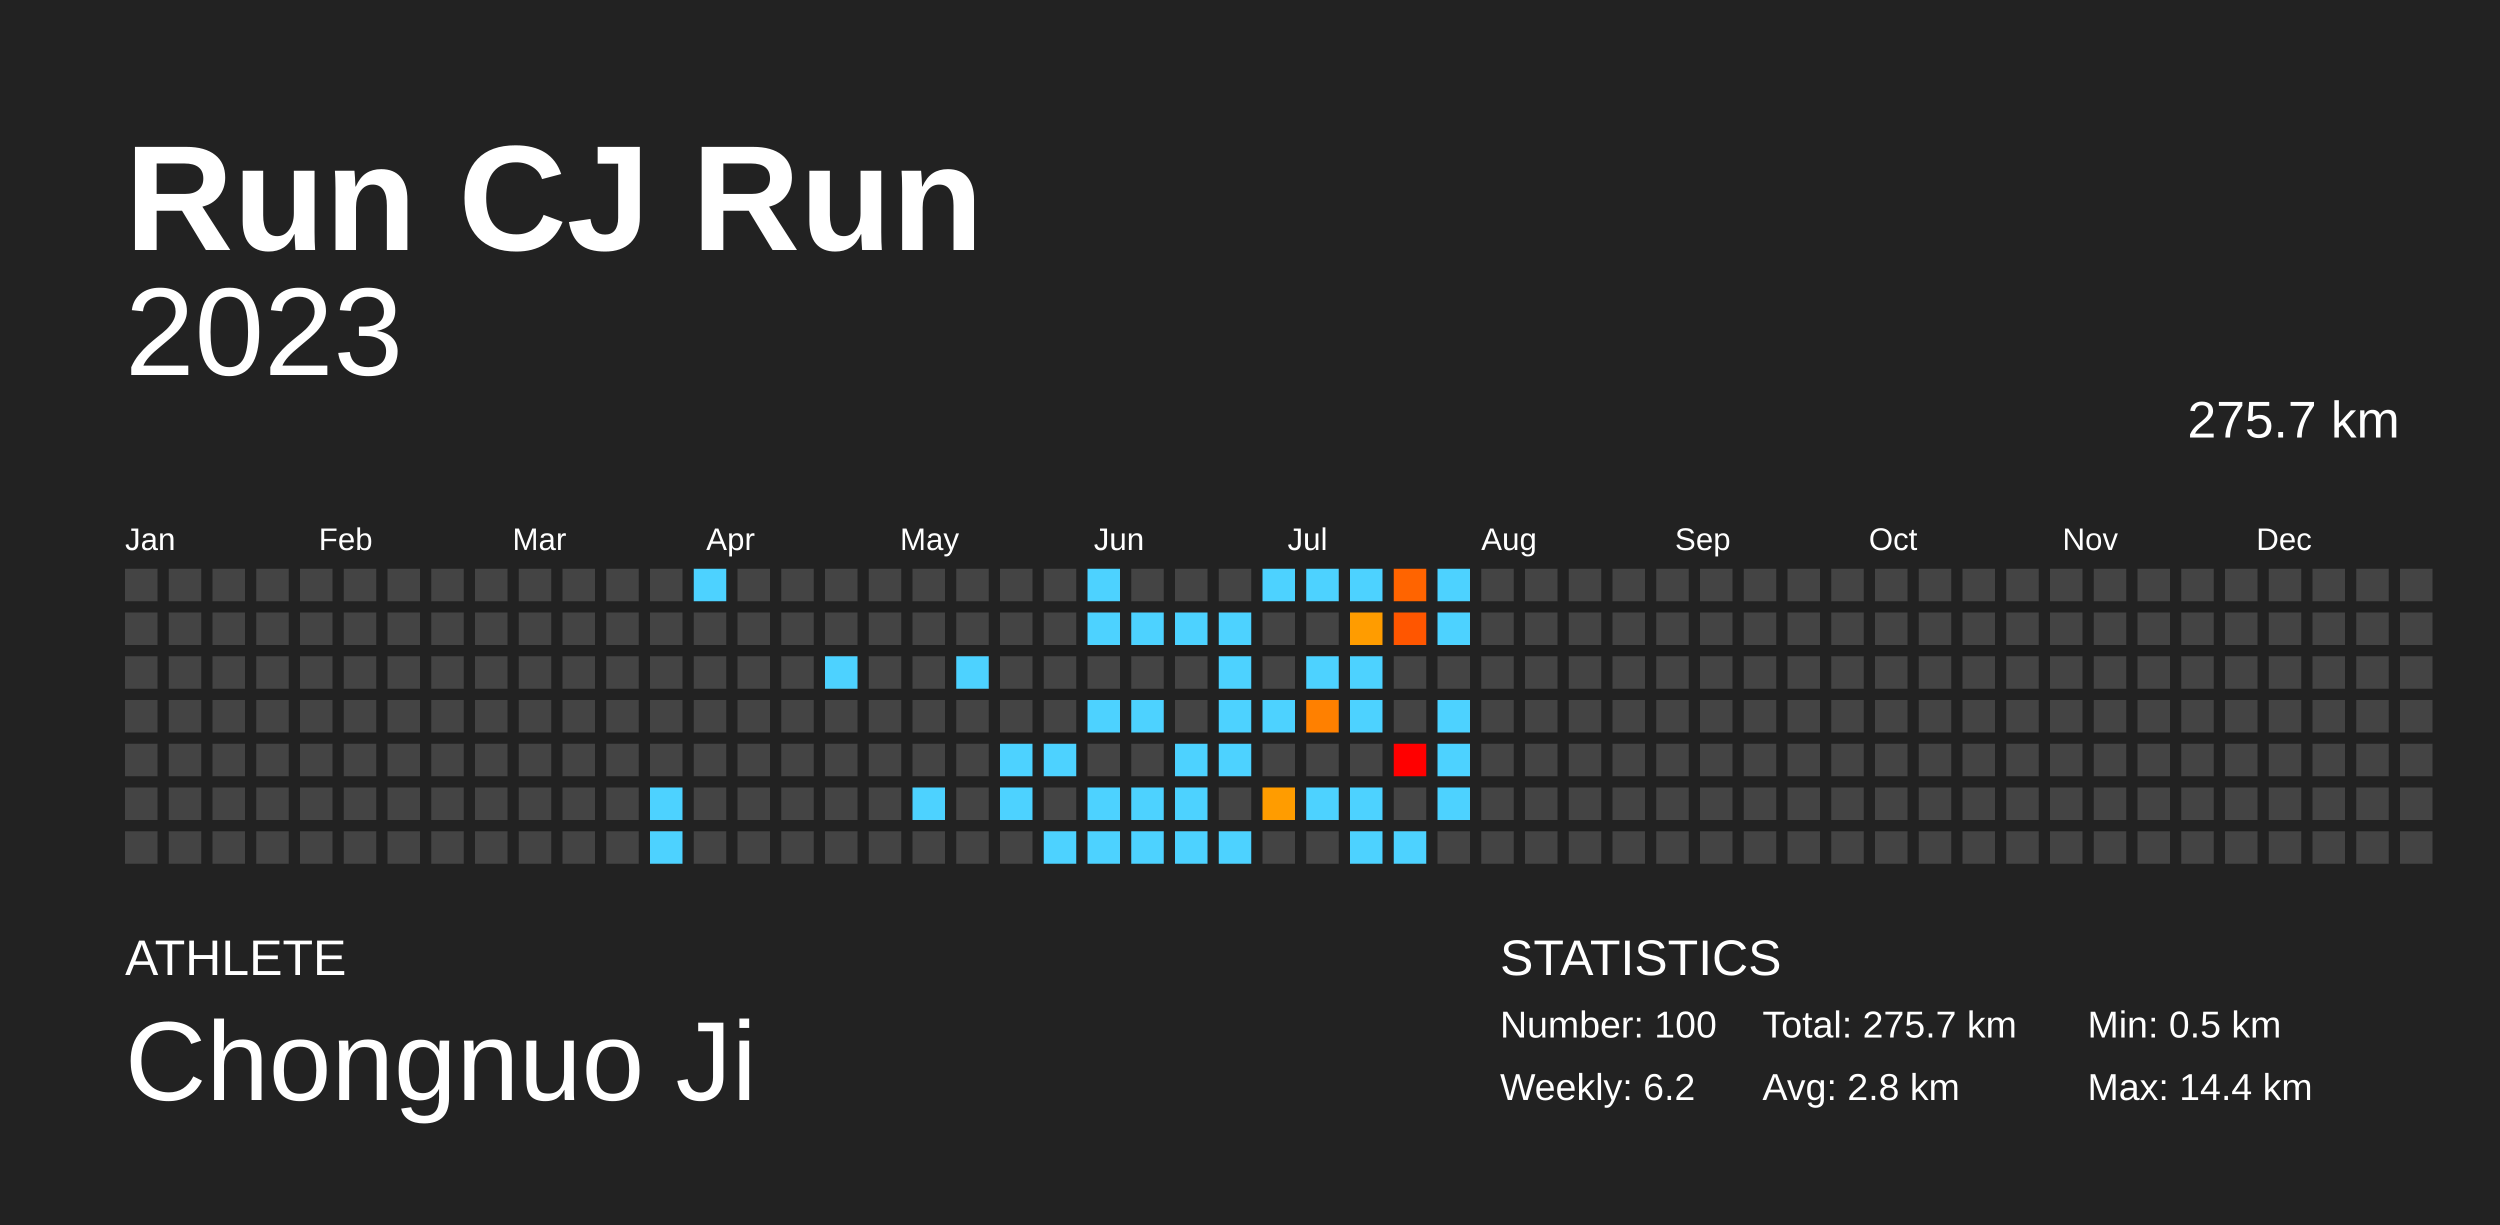
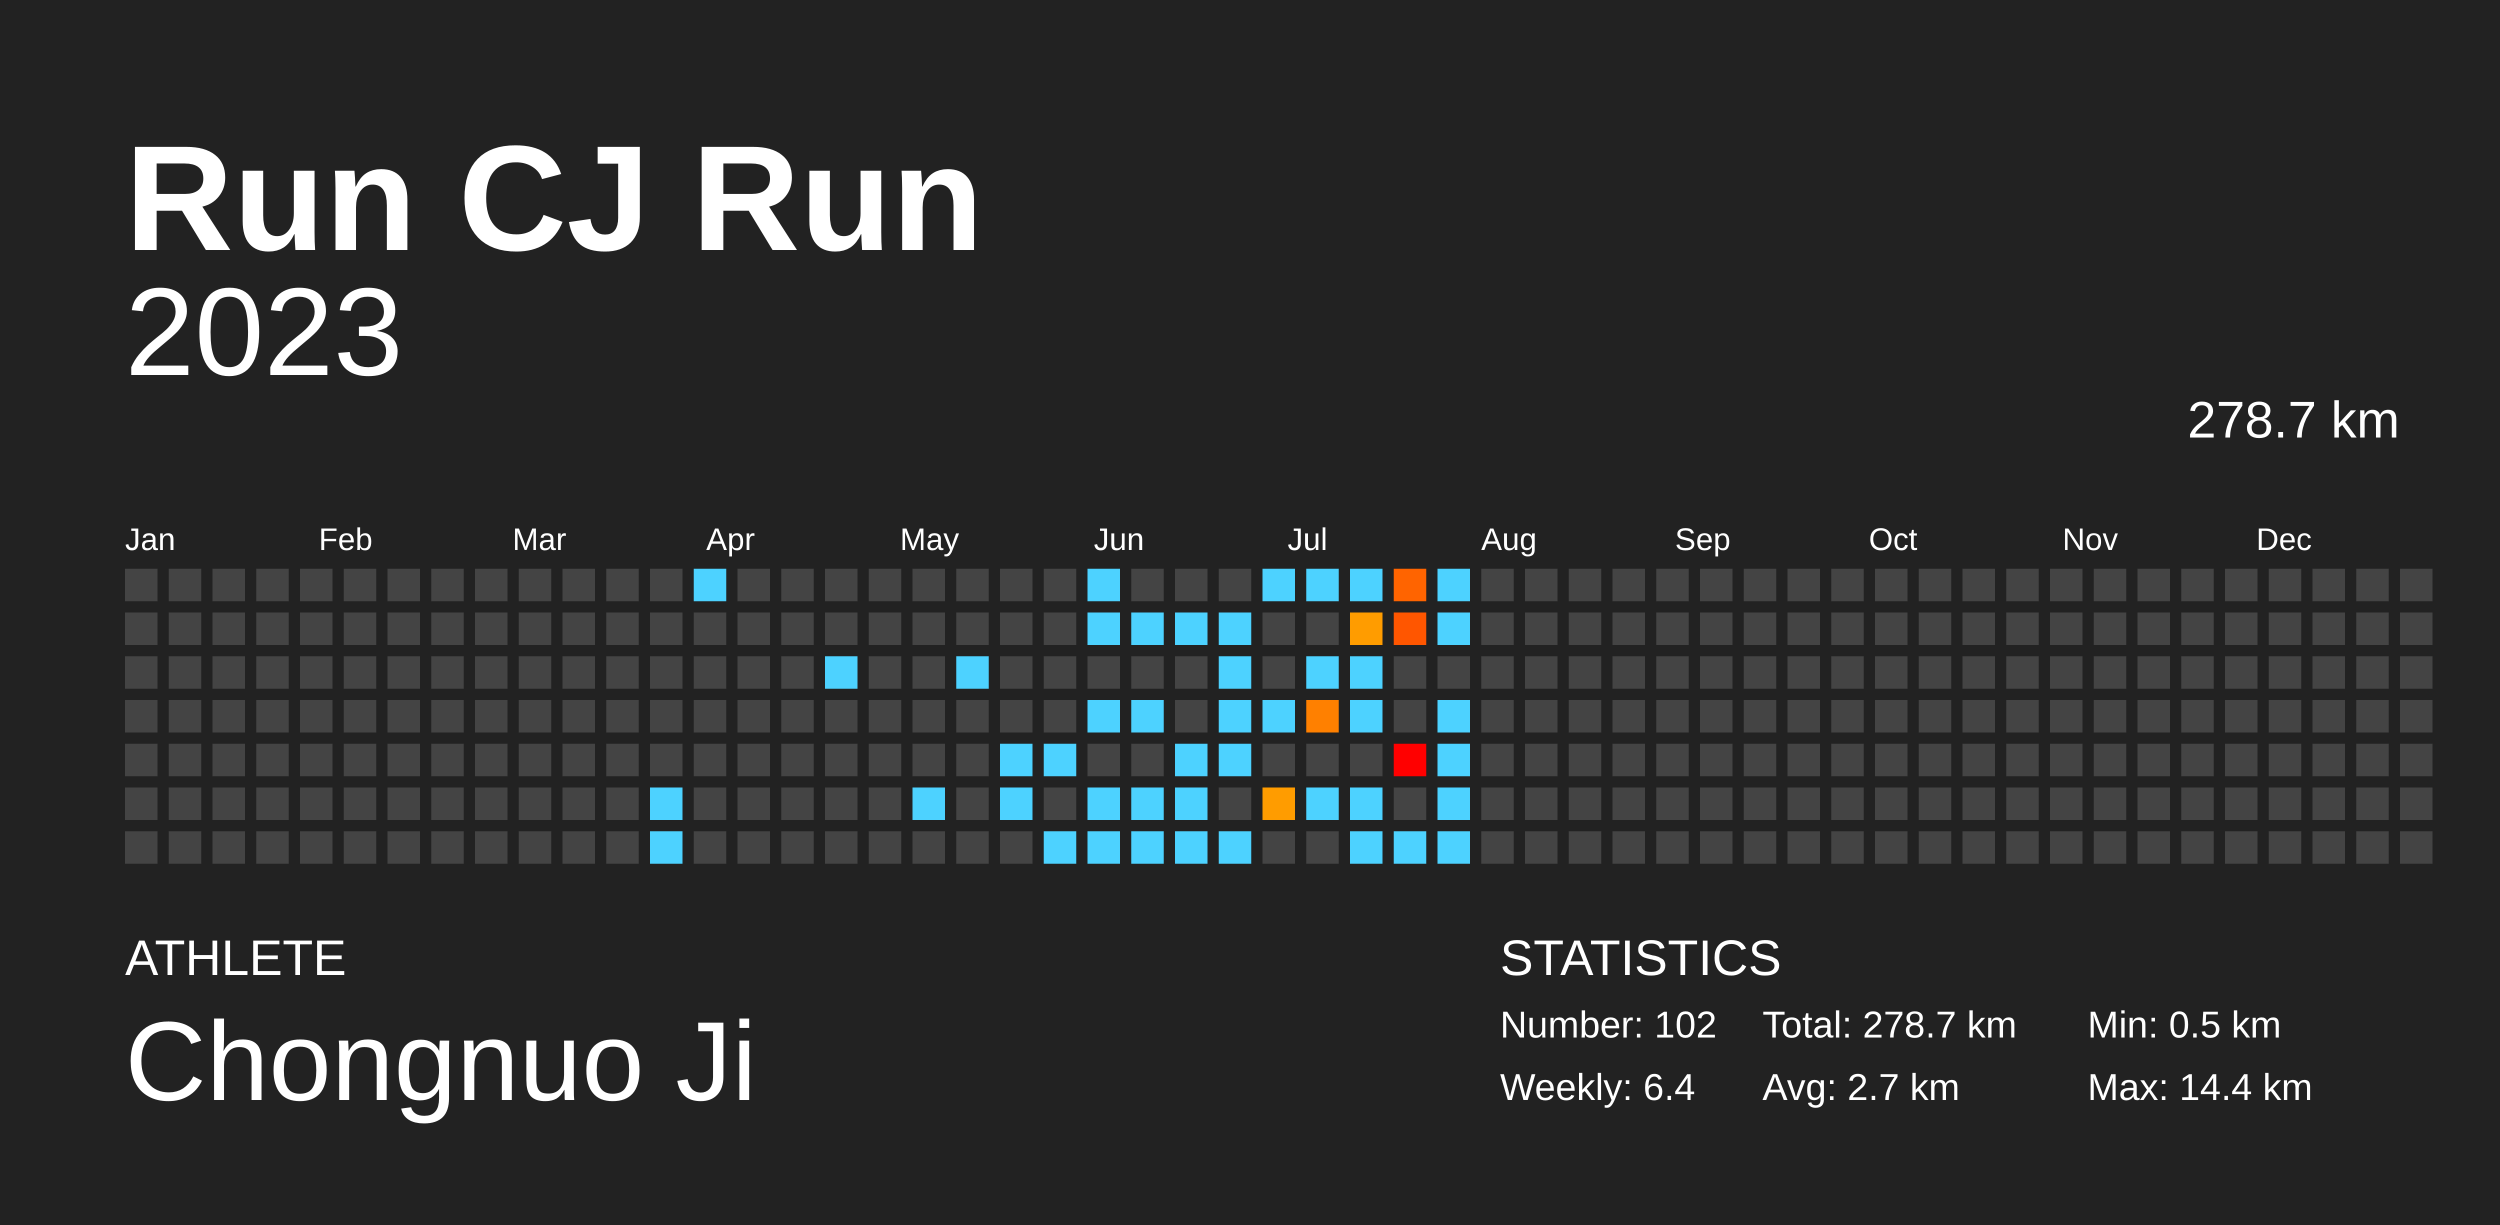
<svg xmlns="http://www.w3.org/2000/svg" baseProfile="full" height="98mm" version="1.1" viewBox="0,0,200,98" width="200mm">
  <defs />
  <rect fill="#222222" height="98" width="200" x="0" y="0" />
  <text fill="#FFFFFF" style="font-size:12px; font-family:Arial; font-weight:bold;" x="10" y="20">Run CJ Run</text>
  <text fill="#FFFFFF" style="font-size:4px; font-family:Arial" x="10" y="78">ATHLETE</text>
  <text fill="#FFFFFF" style="font-size:9px; font-family:Arial" x="10" y="88">Chongnuo Ji</text>
  <text fill="#FFFFFF" style="font-size:4px; font-family:Arial" x="120" y="78">STATISTICS</text>
-   <text fill="#FFFFFF" style="font-size:3px; font-family:Arial" x="120" y="83">Number: 100</text>
-   <text fill="#FFFFFF" style="font-size:3px; font-family:Arial" x="120" y="88">Weekly: 6.2</text>
-   <text fill="#FFFFFF" style="font-size:3px; font-family:Arial" x="141" y="83">Total: 275.7 km</text>
-   <text fill="#FFFFFF" style="font-size:3px; font-family:Arial" x="141" y="88">Avg: 2.8 km</text>
+   <text fill="#FFFFFF" style="font-size:3px; font-family:Arial" x="120" y="83">Number: 102</text>
+   <text fill="#FFFFFF" style="font-size:3px; font-family:Arial" x="120" y="88">Weekly: 6.4</text>
+   <text fill="#FFFFFF" style="font-size:3px; font-family:Arial" x="141" y="83">Total: 278.7 km</text>
+   <text fill="#FFFFFF" style="font-size:3px; font-family:Arial" x="141" y="88">Avg: 2.7 km</text>
  <text fill="#FFFFFF" style="font-size:3px; font-family:Arial" x="167" y="83">Min: 0.5 km</text>
  <text fill="#FFFFFF" style="font-size:3px; font-family:Arial" x="167" y="88">Max: 14.4 km</text>
  <text alignment-baseline="hanging" fill="#FFFFFF" style="font-size:10.0px; font-family:Arial;" x="10" y="30">2023</text>
-   <text alignment-baseline="hanging" fill="#FFFFFF" style="font-size:4.125px; font-family:Arial;" x="175" y="35">275.7 km</text>
+   <text alignment-baseline="hanging" fill="#FFFFFF" style="font-size:4.125px; font-family:Arial;" x="175" y="35">278.7 km</text>
  <text fill="#FFFFFF" style="font-size:2.5px; font-family:Arial" x="10.0" y="44">Jan</text>
  <text fill="#FFFFFF" style="font-size:2.5px; font-family:Arial" x="25.5" y="44">Feb</text>
  <text fill="#FFFFFF" style="font-size:2.5px; font-family:Arial" x="41.0" y="44">Mar</text>
  <text fill="#FFFFFF" style="font-size:2.5px; font-family:Arial" x="56.5" y="44">Apr</text>
  <text fill="#FFFFFF" style="font-size:2.5px; font-family:Arial" x="72.0" y="44">May</text>
  <text fill="#FFFFFF" style="font-size:2.5px; font-family:Arial" x="87.5" y="44">Jun</text>
  <text fill="#FFFFFF" style="font-size:2.5px; font-family:Arial" x="103.0" y="44">Jul</text>
  <text fill="#FFFFFF" style="font-size:2.5px; font-family:Arial" x="118.5" y="44">Aug</text>
  <text fill="#FFFFFF" style="font-size:2.5px; font-family:Arial" x="134.0" y="44">Sep</text>
  <text fill="#FFFFFF" style="font-size:2.5px; font-family:Arial" x="149.5" y="44">Oct</text>
  <text fill="#FFFFFF" style="font-size:2.5px; font-family:Arial" x="165.0" y="44">Nov</text>
  <text fill="#FFFFFF" style="font-size:2.5px; font-family:Arial" x="180.5" y="44">Dec</text>
  <rect fill="#444444" height="2.6" width="2.6" x="10.0" y="45.5" />
  <rect fill="#444444" height="2.6" width="2.6" x="10.0" y="49.0" />
  <rect fill="#444444" height="2.6" width="2.6" x="10.0" y="52.5" />
  <rect fill="#444444" height="2.6" width="2.6" x="10.0" y="56.0" />
  <rect fill="#444444" height="2.6" width="2.6" x="10.0" y="59.5" />
  <rect fill="#444444" height="2.6" width="2.6" x="10.0" y="63.0" />
  <rect fill="#444444" height="2.6" width="2.6" x="10.0" y="66.5" />
  <rect fill="#444444" height="2.6" width="2.6" x="13.5" y="45.5" />
  <rect fill="#444444" height="2.6" width="2.6" x="13.5" y="49.0" />
  <rect fill="#444444" height="2.6" width="2.6" x="13.5" y="52.5" />
  <rect fill="#444444" height="2.6" width="2.6" x="13.5" y="56.0" />
  <rect fill="#444444" height="2.6" width="2.6" x="13.5" y="59.5" />
  <rect fill="#444444" height="2.6" width="2.6" x="13.5" y="63.0" />
  <rect fill="#444444" height="2.6" width="2.6" x="13.5" y="66.5" />
  <rect fill="#444444" height="2.6" width="2.6" x="17.0" y="45.5" />
  <rect fill="#444444" height="2.6" width="2.6" x="17.0" y="49.0" />
  <rect fill="#444444" height="2.6" width="2.6" x="17.0" y="52.5" />
  <rect fill="#444444" height="2.6" width="2.6" x="17.0" y="56.0" />
  <rect fill="#444444" height="2.6" width="2.6" x="17.0" y="59.5" />
  <rect fill="#444444" height="2.6" width="2.6" x="17.0" y="63.0" />
  <rect fill="#444444" height="2.6" width="2.6" x="17.0" y="66.5" />
  <rect fill="#444444" height="2.6" width="2.6" x="20.5" y="45.5" />
  <rect fill="#444444" height="2.6" width="2.6" x="20.5" y="49.0" />
  <rect fill="#444444" height="2.6" width="2.6" x="20.5" y="52.5" />
  <rect fill="#444444" height="2.6" width="2.6" x="20.5" y="56.0" />
  <rect fill="#444444" height="2.6" width="2.6" x="20.5" y="59.5" />
  <rect fill="#444444" height="2.6" width="2.6" x="20.5" y="63.0" />
  <rect fill="#444444" height="2.6" width="2.6" x="20.5" y="66.5" />
  <rect fill="#444444" height="2.6" width="2.6" x="24.0" y="45.5" />
  <rect fill="#444444" height="2.6" width="2.6" x="24.0" y="49.0" />
  <rect fill="#444444" height="2.6" width="2.6" x="24.0" y="52.5" />
  <rect fill="#444444" height="2.6" width="2.6" x="24.0" y="56.0" />
  <rect fill="#444444" height="2.6" width="2.6" x="24.0" y="59.5" />
  <rect fill="#444444" height="2.6" width="2.6" x="24.0" y="63.0" />
  <rect fill="#444444" height="2.6" width="2.6" x="24.0" y="66.5" />
  <rect fill="#444444" height="2.6" width="2.6" x="27.5" y="45.5" />
  <rect fill="#444444" height="2.6" width="2.6" x="27.5" y="49.0" />
  <rect fill="#444444" height="2.6" width="2.6" x="27.5" y="52.5" />
  <rect fill="#444444" height="2.6" width="2.6" x="27.5" y="56.0" />
  <rect fill="#444444" height="2.6" width="2.6" x="27.5" y="59.5" />
  <rect fill="#444444" height="2.6" width="2.6" x="27.5" y="63.0" />
  <rect fill="#444444" height="2.6" width="2.6" x="27.5" y="66.5" />
  <rect fill="#444444" height="2.6" width="2.6" x="31.0" y="45.5" />
  <rect fill="#444444" height="2.6" width="2.6" x="31.0" y="49.0" />
  <rect fill="#444444" height="2.6" width="2.6" x="31.0" y="52.5" />
  <rect fill="#444444" height="2.6" width="2.6" x="31.0" y="56.0" />
  <rect fill="#444444" height="2.6" width="2.6" x="31.0" y="59.5" />
  <rect fill="#444444" height="2.6" width="2.6" x="31.0" y="63.0" />
  <rect fill="#444444" height="2.6" width="2.6" x="31.0" y="66.5" />
  <rect fill="#444444" height="2.6" width="2.6" x="34.5" y="45.5" />
  <rect fill="#444444" height="2.6" width="2.6" x="34.5" y="49.0" />
  <rect fill="#444444" height="2.6" width="2.6" x="34.5" y="52.5" />
  <rect fill="#444444" height="2.6" width="2.6" x="34.5" y="56.0" />
  <rect fill="#444444" height="2.6" width="2.6" x="34.5" y="59.5" />
  <rect fill="#444444" height="2.6" width="2.6" x="34.5" y="63.0" />
  <rect fill="#444444" height="2.6" width="2.6" x="34.5" y="66.5" />
  <rect fill="#444444" height="2.6" width="2.6" x="38.0" y="45.5" />
  <rect fill="#444444" height="2.6" width="2.6" x="38.0" y="49.0" />
  <rect fill="#444444" height="2.6" width="2.6" x="38.0" y="52.5" />
  <rect fill="#444444" height="2.6" width="2.6" x="38.0" y="56.0" />
  <rect fill="#444444" height="2.6" width="2.6" x="38.0" y="59.5" />
  <rect fill="#444444" height="2.6" width="2.6" x="38.0" y="63.0" />
  <rect fill="#444444" height="2.6" width="2.6" x="38.0" y="66.5" />
  <rect fill="#444444" height="2.6" width="2.6" x="41.5" y="45.5" />
  <rect fill="#444444" height="2.6" width="2.6" x="41.5" y="49.0" />
  <rect fill="#444444" height="2.6" width="2.6" x="41.5" y="52.5" />
  <rect fill="#444444" height="2.6" width="2.6" x="41.5" y="56.0" />
  <rect fill="#444444" height="2.6" width="2.6" x="41.5" y="59.5" />
  <rect fill="#444444" height="2.6" width="2.6" x="41.5" y="63.0" />
  <rect fill="#444444" height="2.6" width="2.6" x="41.5" y="66.5" />
  <rect fill="#444444" height="2.6" width="2.6" x="45.0" y="45.5" />
  <rect fill="#444444" height="2.6" width="2.6" x="45.0" y="49.0" />
  <rect fill="#444444" height="2.6" width="2.6" x="45.0" y="52.5" />
  <rect fill="#444444" height="2.6" width="2.6" x="45.0" y="56.0" />
  <rect fill="#444444" height="2.6" width="2.6" x="45.0" y="59.5" />
  <rect fill="#444444" height="2.6" width="2.6" x="45.0" y="63.0" />
  <rect fill="#444444" height="2.6" width="2.6" x="45.0" y="66.5" />
  <rect fill="#444444" height="2.6" width="2.6" x="48.5" y="45.5" />
  <rect fill="#444444" height="2.6" width="2.6" x="48.5" y="49.0" />
  <rect fill="#444444" height="2.6" width="2.6" x="48.5" y="52.5" />
  <rect fill="#444444" height="2.6" width="2.6" x="48.5" y="56.0" />
  <rect fill="#444444" height="2.6" width="2.6" x="48.5" y="59.5" />
  <rect fill="#444444" height="2.6" width="2.6" x="48.5" y="63.0" />
  <rect fill="#444444" height="2.6" width="2.6" x="48.5" y="66.5" />
  <rect fill="#444444" height="2.6" width="2.6" x="52.0" y="45.5" />
  <rect fill="#444444" height="2.6" width="2.6" x="52.0" y="49.0" />
  <rect fill="#444444" height="2.6" width="2.6" x="52.0" y="52.5" />
  <rect fill="#444444" height="2.6" width="2.6" x="52.0" y="56.0" />
  <rect fill="#444444" height="2.6" width="2.6" x="52.0" y="59.5" />
  <rect fill="#4dd2ff" height="2.6" width="2.6" x="52.0" y="63.0" />
  <rect fill="#4dd2ff" height="2.6" width="2.6" x="52.0" y="66.5" />
  <rect fill="#4dd2ff" height="2.6" width="2.6" x="55.5" y="45.5" />
  <rect fill="#444444" height="2.6" width="2.6" x="55.5" y="49.0" />
  <rect fill="#444444" height="2.6" width="2.6" x="55.5" y="52.5" />
  <rect fill="#444444" height="2.6" width="2.6" x="55.5" y="56.0" />
  <rect fill="#444444" height="2.6" width="2.6" x="55.5" y="59.5" />
  <rect fill="#444444" height="2.6" width="2.6" x="55.5" y="63.0" />
  <rect fill="#444444" height="2.6" width="2.6" x="55.5" y="66.5" />
  <rect fill="#444444" height="2.6" width="2.6" x="59.0" y="45.5" />
  <rect fill="#444444" height="2.6" width="2.6" x="59.0" y="49.0" />
  <rect fill="#444444" height="2.6" width="2.6" x="59.0" y="52.5" />
  <rect fill="#444444" height="2.6" width="2.6" x="59.0" y="56.0" />
  <rect fill="#444444" height="2.6" width="2.6" x="59.0" y="59.5" />
  <rect fill="#444444" height="2.6" width="2.6" x="59.0" y="63.0" />
  <rect fill="#444444" height="2.6" width="2.6" x="59.0" y="66.5" />
  <rect fill="#444444" height="2.6" width="2.6" x="62.5" y="45.5" />
  <rect fill="#444444" height="2.6" width="2.6" x="62.5" y="49.0" />
  <rect fill="#444444" height="2.6" width="2.6" x="62.5" y="52.5" />
  <rect fill="#444444" height="2.6" width="2.6" x="62.5" y="56.0" />
  <rect fill="#444444" height="2.6" width="2.6" x="62.5" y="59.5" />
  <rect fill="#444444" height="2.6" width="2.6" x="62.5" y="63.0" />
  <rect fill="#444444" height="2.6" width="2.6" x="62.5" y="66.5" />
  <rect fill="#444444" height="2.6" width="2.6" x="66.0" y="45.5" />
  <rect fill="#444444" height="2.6" width="2.6" x="66.0" y="49.0" />
  <rect fill="#4dd2ff" height="2.6" width="2.6" x="66.0" y="52.5" />
  <rect fill="#444444" height="2.6" width="2.6" x="66.0" y="56.0" />
  <rect fill="#444444" height="2.6" width="2.6" x="66.0" y="59.5" />
  <rect fill="#444444" height="2.6" width="2.6" x="66.0" y="63.0" />
  <rect fill="#444444" height="2.6" width="2.6" x="66.0" y="66.5" />
  <rect fill="#444444" height="2.6" width="2.6" x="69.5" y="45.5" />
  <rect fill="#444444" height="2.6" width="2.6" x="69.5" y="49.0" />
  <rect fill="#444444" height="2.6" width="2.6" x="69.5" y="52.5" />
  <rect fill="#444444" height="2.6" width="2.6" x="69.5" y="56.0" />
  <rect fill="#444444" height="2.6" width="2.6" x="69.5" y="59.5" />
  <rect fill="#444444" height="2.6" width="2.6" x="69.5" y="63.0" />
  <rect fill="#444444" height="2.6" width="2.6" x="69.5" y="66.5" />
  <rect fill="#444444" height="2.6" width="2.6" x="73.0" y="45.5" />
  <rect fill="#444444" height="2.6" width="2.6" x="73.0" y="49.0" />
  <rect fill="#444444" height="2.6" width="2.6" x="73.0" y="52.5" />
  <rect fill="#444444" height="2.6" width="2.6" x="73.0" y="56.0" />
  <rect fill="#444444" height="2.6" width="2.6" x="73.0" y="59.5" />
  <rect fill="#4dd2ff" height="2.6" width="2.6" x="73.0" y="63.0" />
  <rect fill="#444444" height="2.6" width="2.6" x="73.0" y="66.5" />
  <rect fill="#444444" height="2.6" width="2.6" x="76.5" y="45.5" />
  <rect fill="#444444" height="2.6" width="2.6" x="76.5" y="49.0" />
  <rect fill="#4dd2ff" height="2.6" width="2.6" x="76.5" y="52.5" />
  <rect fill="#444444" height="2.6" width="2.6" x="76.5" y="56.0" />
  <rect fill="#444444" height="2.6" width="2.6" x="76.5" y="59.5" />
  <rect fill="#444444" height="2.6" width="2.6" x="76.5" y="63.0" />
  <rect fill="#444444" height="2.6" width="2.6" x="76.5" y="66.5" />
  <rect fill="#444444" height="2.6" width="2.6" x="80.0" y="45.5" />
  <rect fill="#444444" height="2.6" width="2.6" x="80.0" y="49.0" />
  <rect fill="#444444" height="2.6" width="2.6" x="80.0" y="52.5" />
  <rect fill="#444444" height="2.6" width="2.6" x="80.0" y="56.0" />
  <rect fill="#4dd2ff" height="2.6" width="2.6" x="80.0" y="59.5" />
  <rect fill="#4dd2ff" height="2.6" width="2.6" x="80.0" y="63.0" />
  <rect fill="#444444" height="2.6" width="2.6" x="80.0" y="66.5" />
  <rect fill="#444444" height="2.6" width="2.6" x="83.5" y="45.5" />
  <rect fill="#444444" height="2.6" width="2.6" x="83.5" y="49.0" />
  <rect fill="#444444" height="2.6" width="2.6" x="83.5" y="52.5" />
  <rect fill="#444444" height="2.6" width="2.6" x="83.5" y="56.0" />
  <rect fill="#4dd2ff" height="2.6" width="2.6" x="83.5" y="59.5" />
  <rect fill="#444444" height="2.6" width="2.6" x="83.5" y="63.0" />
  <rect fill="#4dd2ff" height="2.6" width="2.6" x="83.5" y="66.5" />
  <rect fill="#4dd2ff" height="2.6" width="2.6" x="87.0" y="45.5" />
  <rect fill="#4dd2ff" height="2.6" width="2.6" x="87.0" y="49.0" />
  <rect fill="#444444" height="2.6" width="2.6" x="87.0" y="52.5" />
  <rect fill="#4dd2ff" height="2.6" width="2.6" x="87.0" y="56.0" />
  <rect fill="#444444" height="2.6" width="2.6" x="87.0" y="59.5" />
  <rect fill="#4dd2ff" height="2.6" width="2.6" x="87.0" y="63.0" />
  <rect fill="#4dd2ff" height="2.6" width="2.6" x="87.0" y="66.5" />
  <rect fill="#444444" height="2.6" width="2.6" x="90.5" y="45.5" />
  <rect fill="#4dd2ff" height="2.6" width="2.6" x="90.5" y="49.0" />
  <rect fill="#444444" height="2.6" width="2.6" x="90.5" y="52.5" />
  <rect fill="#4dd2ff" height="2.6" width="2.6" x="90.5" y="56.0" />
  <rect fill="#444444" height="2.6" width="2.6" x="90.5" y="59.5" />
  <rect fill="#4dd2ff" height="2.6" width="2.6" x="90.5" y="63.0" />
  <rect fill="#4dd2ff" height="2.6" width="2.6" x="90.5" y="66.5" />
  <rect fill="#444444" height="2.6" width="2.6" x="94.0" y="45.5" />
  <rect fill="#4dd2ff" height="2.6" width="2.6" x="94.0" y="49.0" />
  <rect fill="#444444" height="2.6" width="2.6" x="94.0" y="52.5" />
  <rect fill="#444444" height="2.6" width="2.6" x="94.0" y="56.0" />
  <rect fill="#4dd2ff" height="2.6" width="2.6" x="94.0" y="59.5" />
  <rect fill="#4dd2ff" height="2.6" width="2.6" x="94.0" y="63.0" />
  <rect fill="#4dd2ff" height="2.6" width="2.6" x="94.0" y="66.5" />
  <rect fill="#444444" height="2.6" width="2.6" x="97.5" y="45.5" />
  <rect fill="#4dd2ff" height="2.6" width="2.6" x="97.5" y="49.0" />
  <rect fill="#4dd2ff" height="2.6" width="2.6" x="97.5" y="52.5" />
  <rect fill="#4dd2ff" height="2.6" width="2.6" x="97.5" y="56.0" />
  <rect fill="#4dd2ff" height="2.6" width="2.6" x="97.5" y="59.5" />
  <rect fill="#444444" height="2.6" width="2.6" x="97.5" y="63.0" />
  <rect fill="#4dd2ff" height="2.6" width="2.6" x="97.5" y="66.5" />
  <rect fill="#4dd2ff" height="2.6" width="2.6" x="101.0" y="45.5" />
  <rect fill="#444444" height="2.6" width="2.6" x="101.0" y="49.0" />
  <rect fill="#444444" height="2.6" width="2.6" x="101.0" y="52.5" />
  <rect fill="#4dd2ff" height="2.6" width="2.6" x="101.0" y="56.0" />
  <rect fill="#444444" height="2.6" width="2.6" x="101.0" y="59.5" />
  <rect fill="#ff9c00" height="2.6" width="2.6" x="101.0" y="63.0" />
  <rect fill="#444444" height="2.6" width="2.6" x="101.0" y="66.5" />
  <rect fill="#4dd2ff" height="2.6" width="2.6" x="104.5" y="45.5" />
  <rect fill="#444444" height="2.6" width="2.6" x="104.5" y="49.0" />
  <rect fill="#4dd2ff" height="2.6" width="2.6" x="104.5" y="52.5" />
  <rect fill="#ff8000" height="2.6" width="2.6" x="104.5" y="56.0" />
  <rect fill="#444444" height="2.6" width="2.6" x="104.5" y="59.5" />
  <rect fill="#4dd2ff" height="2.6" width="2.6" x="104.5" y="63.0" />
  <rect fill="#444444" height="2.6" width="2.6" x="104.5" y="66.5" />
  <rect fill="#4dd2ff" height="2.6" width="2.6" x="108.0" y="45.5" />
  <rect fill="#ff9c00" height="2.6" width="2.6" x="108.0" y="49.0" />
  <rect fill="#4dd2ff" height="2.6" width="2.6" x="108.0" y="52.5" />
  <rect fill="#4dd2ff" height="2.6" width="2.6" x="108.0" y="56.0" />
  <rect fill="#444444" height="2.6" width="2.6" x="108.0" y="59.5" />
  <rect fill="#4dd2ff" height="2.6" width="2.6" x="108.0" y="63.0" />
  <rect fill="#4dd2ff" height="2.6" width="2.6" x="108.0" y="66.5" />
  <rect fill="#ff6400" height="2.6" width="2.6" x="111.5" y="45.5" />
  <rect fill="#ff5600" height="2.6" width="2.6" x="111.5" y="49.0" />
  <rect fill="#444444" height="2.6" width="2.6" x="111.5" y="52.5" />
  <rect fill="#444444" height="2.6" width="2.6" x="111.5" y="56.0" />
  <rect fill="red" height="2.6" width="2.6" x="111.5" y="59.5" />
  <rect fill="#444444" height="2.6" width="2.6" x="111.5" y="63.0" />
  <rect fill="#4dd2ff" height="2.6" width="2.6" x="111.5" y="66.5" />
  <rect fill="#4dd2ff" height="2.6" width="2.6" x="115.0" y="45.5" />
  <rect fill="#4dd2ff" height="2.6" width="2.6" x="115.0" y="49.0" />
  <rect fill="#444444" height="2.6" width="2.6" x="115.0" y="52.5" />
  <rect fill="#4dd2ff" height="2.6" width="2.6" x="115.0" y="56.0" />
  <rect fill="#4dd2ff" height="2.6" width="2.6" x="115.0" y="59.5" />
  <rect fill="#4dd2ff" height="2.6" width="2.6" x="115.0" y="63.0" />
-   <rect fill="#444444" height="2.6" width="2.6" x="115.0" y="66.5" />
+   <rect fill="#4dd2ff" height="2.6" width="2.6" x="115.0" y="66.5" />
  <rect fill="#444444" height="2.6" width="2.6" x="118.5" y="45.5" />
  <rect fill="#444444" height="2.6" width="2.6" x="118.5" y="49.0" />
  <rect fill="#444444" height="2.6" width="2.6" x="118.5" y="52.5" />
  <rect fill="#444444" height="2.6" width="2.6" x="118.5" y="56.0" />
  <rect fill="#444444" height="2.6" width="2.6" x="118.5" y="59.5" />
  <rect fill="#444444" height="2.6" width="2.6" x="118.5" y="63.0" />
  <rect fill="#444444" height="2.6" width="2.6" x="118.5" y="66.5" />
  <rect fill="#444444" height="2.6" width="2.6" x="122.0" y="45.5" />
  <rect fill="#444444" height="2.6" width="2.6" x="122.0" y="49.0" />
  <rect fill="#444444" height="2.6" width="2.6" x="122.0" y="52.5" />
  <rect fill="#444444" height="2.6" width="2.6" x="122.0" y="56.0" />
  <rect fill="#444444" height="2.6" width="2.6" x="122.0" y="59.5" />
  <rect fill="#444444" height="2.6" width="2.6" x="122.0" y="63.0" />
  <rect fill="#444444" height="2.6" width="2.6" x="122.0" y="66.5" />
  <rect fill="#444444" height="2.6" width="2.6" x="125.5" y="45.5" />
  <rect fill="#444444" height="2.6" width="2.6" x="125.5" y="49.0" />
  <rect fill="#444444" height="2.6" width="2.6" x="125.5" y="52.5" />
  <rect fill="#444444" height="2.6" width="2.6" x="125.5" y="56.0" />
  <rect fill="#444444" height="2.6" width="2.6" x="125.5" y="59.5" />
  <rect fill="#444444" height="2.6" width="2.6" x="125.5" y="63.0" />
  <rect fill="#444444" height="2.6" width="2.6" x="125.5" y="66.5" />
  <rect fill="#444444" height="2.6" width="2.6" x="129.0" y="45.5" />
  <rect fill="#444444" height="2.6" width="2.6" x="129.0" y="49.0" />
  <rect fill="#444444" height="2.6" width="2.6" x="129.0" y="52.5" />
  <rect fill="#444444" height="2.6" width="2.6" x="129.0" y="56.0" />
  <rect fill="#444444" height="2.6" width="2.6" x="129.0" y="59.5" />
  <rect fill="#444444" height="2.6" width="2.6" x="129.0" y="63.0" />
  <rect fill="#444444" height="2.6" width="2.6" x="129.0" y="66.5" />
  <rect fill="#444444" height="2.6" width="2.6" x="132.5" y="45.5" />
  <rect fill="#444444" height="2.6" width="2.6" x="132.5" y="49.0" />
  <rect fill="#444444" height="2.6" width="2.6" x="132.5" y="52.5" />
  <rect fill="#444444" height="2.6" width="2.6" x="132.5" y="56.0" />
  <rect fill="#444444" height="2.6" width="2.6" x="132.5" y="59.5" />
  <rect fill="#444444" height="2.6" width="2.6" x="132.5" y="63.0" />
  <rect fill="#444444" height="2.6" width="2.6" x="132.5" y="66.5" />
  <rect fill="#444444" height="2.6" width="2.6" x="136.0" y="45.5" />
  <rect fill="#444444" height="2.6" width="2.6" x="136.0" y="49.0" />
  <rect fill="#444444" height="2.6" width="2.6" x="136.0" y="52.5" />
  <rect fill="#444444" height="2.6" width="2.6" x="136.0" y="56.0" />
  <rect fill="#444444" height="2.6" width="2.6" x="136.0" y="59.5" />
  <rect fill="#444444" height="2.6" width="2.6" x="136.0" y="63.0" />
  <rect fill="#444444" height="2.6" width="2.6" x="136.0" y="66.5" />
  <rect fill="#444444" height="2.6" width="2.6" x="139.5" y="45.5" />
  <rect fill="#444444" height="2.6" width="2.6" x="139.5" y="49.0" />
  <rect fill="#444444" height="2.6" width="2.6" x="139.5" y="52.5" />
  <rect fill="#444444" height="2.6" width="2.6" x="139.5" y="56.0" />
  <rect fill="#444444" height="2.6" width="2.6" x="139.5" y="59.5" />
  <rect fill="#444444" height="2.6" width="2.6" x="139.5" y="63.0" />
  <rect fill="#444444" height="2.6" width="2.6" x="139.5" y="66.5" />
  <rect fill="#444444" height="2.6" width="2.6" x="143.0" y="45.5" />
  <rect fill="#444444" height="2.6" width="2.6" x="143.0" y="49.0" />
  <rect fill="#444444" height="2.6" width="2.6" x="143.0" y="52.5" />
  <rect fill="#444444" height="2.6" width="2.6" x="143.0" y="56.0" />
  <rect fill="#444444" height="2.6" width="2.6" x="143.0" y="59.5" />
  <rect fill="#444444" height="2.6" width="2.6" x="143.0" y="63.0" />
  <rect fill="#444444" height="2.6" width="2.6" x="143.0" y="66.5" />
  <rect fill="#444444" height="2.6" width="2.6" x="146.5" y="45.5" />
  <rect fill="#444444" height="2.6" width="2.6" x="146.5" y="49.0" />
  <rect fill="#444444" height="2.6" width="2.6" x="146.5" y="52.5" />
  <rect fill="#444444" height="2.6" width="2.6" x="146.5" y="56.0" />
  <rect fill="#444444" height="2.6" width="2.6" x="146.5" y="59.5" />
  <rect fill="#444444" height="2.6" width="2.6" x="146.5" y="63.0" />
  <rect fill="#444444" height="2.6" width="2.6" x="146.5" y="66.5" />
  <rect fill="#444444" height="2.6" width="2.6" x="150.0" y="45.5" />
  <rect fill="#444444" height="2.6" width="2.6" x="150.0" y="49.0" />
  <rect fill="#444444" height="2.6" width="2.6" x="150.0" y="52.5" />
  <rect fill="#444444" height="2.6" width="2.6" x="150.0" y="56.0" />
  <rect fill="#444444" height="2.6" width="2.6" x="150.0" y="59.5" />
  <rect fill="#444444" height="2.6" width="2.6" x="150.0" y="63.0" />
  <rect fill="#444444" height="2.6" width="2.6" x="150.0" y="66.5" />
  <rect fill="#444444" height="2.6" width="2.6" x="153.5" y="45.5" />
  <rect fill="#444444" height="2.6" width="2.6" x="153.5" y="49.0" />
  <rect fill="#444444" height="2.6" width="2.6" x="153.5" y="52.5" />
  <rect fill="#444444" height="2.6" width="2.6" x="153.5" y="56.0" />
  <rect fill="#444444" height="2.6" width="2.6" x="153.5" y="59.5" />
  <rect fill="#444444" height="2.6" width="2.6" x="153.5" y="63.0" />
  <rect fill="#444444" height="2.6" width="2.6" x="153.5" y="66.5" />
  <rect fill="#444444" height="2.6" width="2.6" x="157.0" y="45.5" />
  <rect fill="#444444" height="2.6" width="2.6" x="157.0" y="49.0" />
  <rect fill="#444444" height="2.6" width="2.6" x="157.0" y="52.5" />
  <rect fill="#444444" height="2.6" width="2.6" x="157.0" y="56.0" />
  <rect fill="#444444" height="2.6" width="2.6" x="157.0" y="59.5" />
  <rect fill="#444444" height="2.6" width="2.6" x="157.0" y="63.0" />
  <rect fill="#444444" height="2.6" width="2.6" x="157.0" y="66.5" />
  <rect fill="#444444" height="2.6" width="2.6" x="160.5" y="45.5" />
  <rect fill="#444444" height="2.6" width="2.6" x="160.5" y="49.0" />
  <rect fill="#444444" height="2.6" width="2.6" x="160.5" y="52.5" />
  <rect fill="#444444" height="2.6" width="2.6" x="160.5" y="56.0" />
  <rect fill="#444444" height="2.6" width="2.6" x="160.5" y="59.5" />
  <rect fill="#444444" height="2.6" width="2.6" x="160.5" y="63.0" />
  <rect fill="#444444" height="2.6" width="2.6" x="160.5" y="66.5" />
  <rect fill="#444444" height="2.6" width="2.6" x="164.0" y="45.5" />
  <rect fill="#444444" height="2.6" width="2.6" x="164.0" y="49.0" />
  <rect fill="#444444" height="2.6" width="2.6" x="164.0" y="52.5" />
  <rect fill="#444444" height="2.6" width="2.6" x="164.0" y="56.0" />
  <rect fill="#444444" height="2.6" width="2.6" x="164.0" y="59.5" />
  <rect fill="#444444" height="2.6" width="2.6" x="164.0" y="63.0" />
  <rect fill="#444444" height="2.6" width="2.6" x="164.0" y="66.5" />
  <rect fill="#444444" height="2.6" width="2.6" x="167.5" y="45.5" />
  <rect fill="#444444" height="2.6" width="2.6" x="167.5" y="49.0" />
  <rect fill="#444444" height="2.6" width="2.6" x="167.5" y="52.5" />
  <rect fill="#444444" height="2.6" width="2.6" x="167.5" y="56.0" />
  <rect fill="#444444" height="2.6" width="2.6" x="167.5" y="59.5" />
  <rect fill="#444444" height="2.6" width="2.6" x="167.5" y="63.0" />
  <rect fill="#444444" height="2.6" width="2.6" x="167.5" y="66.5" />
  <rect fill="#444444" height="2.6" width="2.6" x="171.0" y="45.5" />
  <rect fill="#444444" height="2.6" width="2.6" x="171.0" y="49.0" />
  <rect fill="#444444" height="2.6" width="2.6" x="171.0" y="52.5" />
  <rect fill="#444444" height="2.6" width="2.6" x="171.0" y="56.0" />
  <rect fill="#444444" height="2.6" width="2.6" x="171.0" y="59.5" />
  <rect fill="#444444" height="2.6" width="2.6" x="171.0" y="63.0" />
  <rect fill="#444444" height="2.6" width="2.6" x="171.0" y="66.5" />
  <rect fill="#444444" height="2.6" width="2.6" x="174.5" y="45.5" />
  <rect fill="#444444" height="2.6" width="2.6" x="174.5" y="49.0" />
  <rect fill="#444444" height="2.6" width="2.6" x="174.5" y="52.5" />
  <rect fill="#444444" height="2.6" width="2.6" x="174.5" y="56.0" />
  <rect fill="#444444" height="2.6" width="2.6" x="174.5" y="59.5" />
  <rect fill="#444444" height="2.6" width="2.6" x="174.5" y="63.0" />
  <rect fill="#444444" height="2.6" width="2.6" x="174.5" y="66.5" />
  <rect fill="#444444" height="2.6" width="2.6" x="178.0" y="45.5" />
  <rect fill="#444444" height="2.6" width="2.6" x="178.0" y="49.0" />
  <rect fill="#444444" height="2.6" width="2.6" x="178.0" y="52.5" />
  <rect fill="#444444" height="2.6" width="2.6" x="178.0" y="56.0" />
  <rect fill="#444444" height="2.6" width="2.6" x="178.0" y="59.5" />
  <rect fill="#444444" height="2.6" width="2.6" x="178.0" y="63.0" />
  <rect fill="#444444" height="2.6" width="2.6" x="178.0" y="66.5" />
  <rect fill="#444444" height="2.6" width="2.6" x="181.5" y="45.5" />
  <rect fill="#444444" height="2.6" width="2.6" x="181.5" y="49.0" />
  <rect fill="#444444" height="2.6" width="2.6" x="181.5" y="52.5" />
  <rect fill="#444444" height="2.6" width="2.6" x="181.5" y="56.0" />
  <rect fill="#444444" height="2.6" width="2.6" x="181.5" y="59.5" />
  <rect fill="#444444" height="2.6" width="2.6" x="181.5" y="63.0" />
  <rect fill="#444444" height="2.6" width="2.6" x="181.5" y="66.5" />
  <rect fill="#444444" height="2.6" width="2.6" x="185.0" y="45.5" />
  <rect fill="#444444" height="2.6" width="2.6" x="185.0" y="49.0" />
  <rect fill="#444444" height="2.6" width="2.6" x="185.0" y="52.5" />
  <rect fill="#444444" height="2.6" width="2.6" x="185.0" y="56.0" />
  <rect fill="#444444" height="2.6" width="2.6" x="185.0" y="59.5" />
  <rect fill="#444444" height="2.6" width="2.6" x="185.0" y="63.0" />
  <rect fill="#444444" height="2.6" width="2.6" x="185.0" y="66.5" />
  <rect fill="#444444" height="2.6" width="2.6" x="188.5" y="45.5" />
  <rect fill="#444444" height="2.6" width="2.6" x="188.5" y="49.0" />
  <rect fill="#444444" height="2.6" width="2.6" x="188.5" y="52.5" />
  <rect fill="#444444" height="2.6" width="2.6" x="188.5" y="56.0" />
  <rect fill="#444444" height="2.6" width="2.6" x="188.5" y="59.5" />
  <rect fill="#444444" height="2.6" width="2.6" x="188.5" y="63.0" />
  <rect fill="#444444" height="2.6" width="2.6" x="188.5" y="66.5" />
  <rect fill="#444444" height="2.6" width="2.6" x="192.0" y="45.5" />
  <rect fill="#444444" height="2.6" width="2.6" x="192.0" y="49.0" />
  <rect fill="#444444" height="2.6" width="2.6" x="192.0" y="52.5" />
  <rect fill="#444444" height="2.6" width="2.6" x="192.0" y="56.0" />
  <rect fill="#444444" height="2.6" width="2.6" x="192.0" y="59.5" />
  <rect fill="#444444" height="2.6" width="2.6" x="192.0" y="63.0" />
  <rect fill="#444444" height="2.6" width="2.6" x="192.0" y="66.5" />
</svg>
